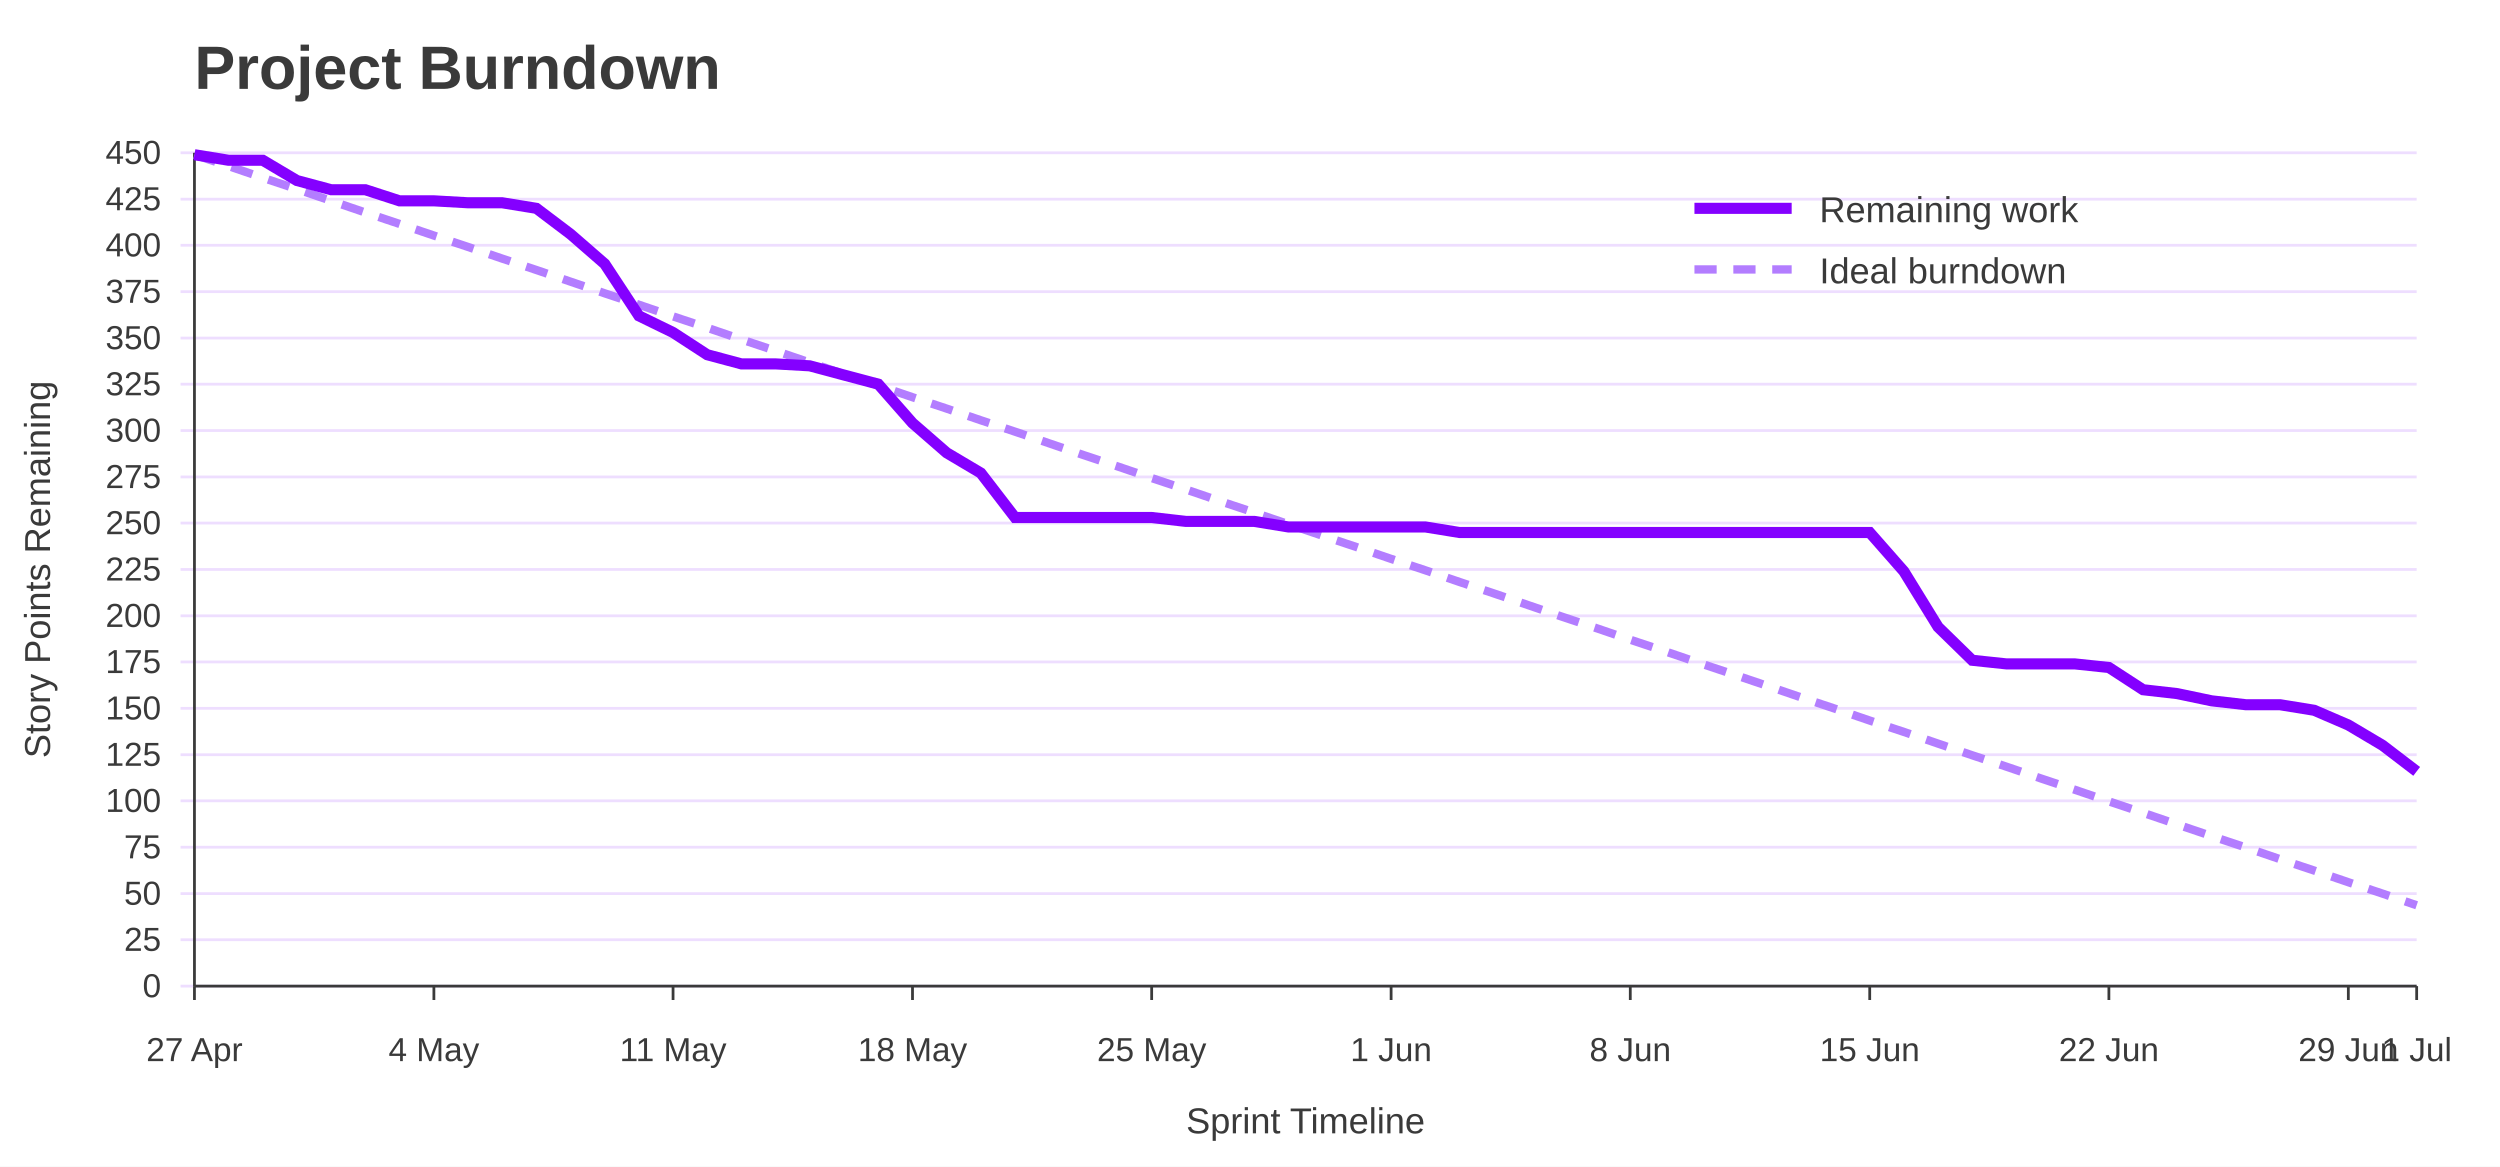
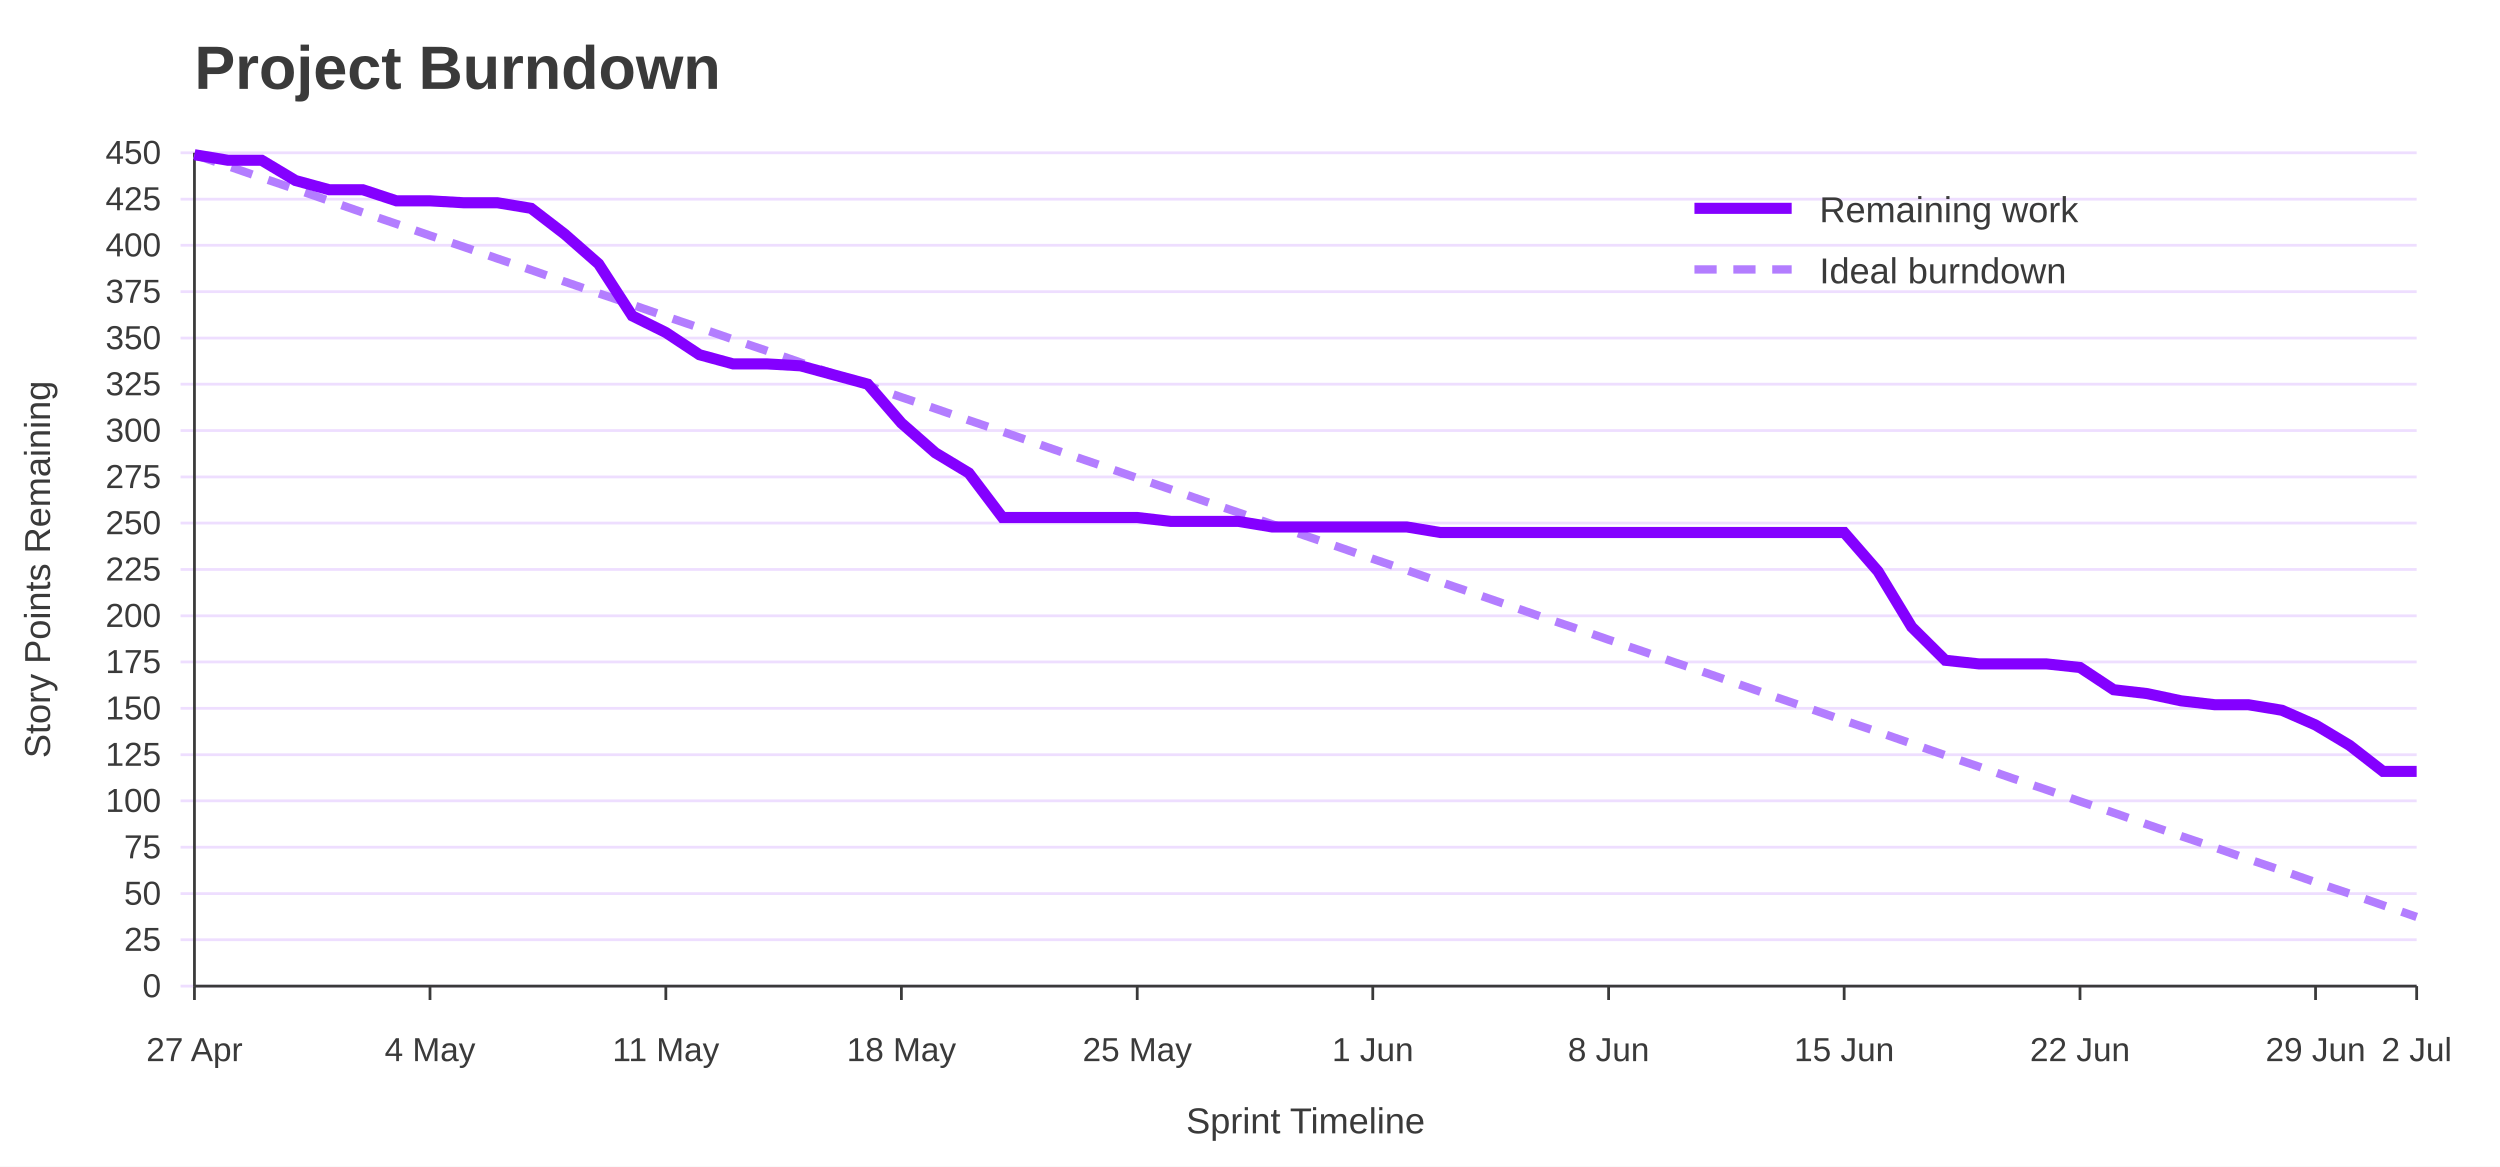
<svg xmlns="http://www.w3.org/2000/svg" width="900" height="420" viewBox="0 0 900 420" role="img" aria-labelledby="title desc">
  <rect width="100%" height="100%" fill="#ffffff" />
  <text x="70" y="32" font-family="Jost, Arial, Helvetica, sans-serif" font-size="22" font-weight="700" fill="#3A3A3A">Project Burndown</text>
  <line x1="65" y1="355.0" x2="870" y2="355.0" stroke="#EEDEFF" />
  <text x="58" y="359.0" font-family="Overpass, Arial, Helvetica, sans-serif" font-size="12" text-anchor="end" fill="#3A3A3A">0</text>
  <line x1="65" y1="338.3" x2="870" y2="338.3" stroke="#EEDEFF" />
  <text x="58" y="342.3" font-family="Overpass, Arial, Helvetica, sans-serif" font-size="12" text-anchor="end" fill="#3A3A3A">25</text>
  <line x1="65" y1="321.7" x2="870" y2="321.7" stroke="#EEDEFF" />
  <text x="58" y="325.7" font-family="Overpass, Arial, Helvetica, sans-serif" font-size="12" text-anchor="end" fill="#3A3A3A">50</text>
  <line x1="65" y1="305.0" x2="870" y2="305.0" stroke="#EEDEFF" />
  <text x="58" y="309.0" font-family="Overpass, Arial, Helvetica, sans-serif" font-size="12" text-anchor="end" fill="#3A3A3A">75</text>
  <line x1="65" y1="288.3" x2="870" y2="288.3" stroke="#EEDEFF" />
  <text x="58" y="292.3" font-family="Overpass, Arial, Helvetica, sans-serif" font-size="12" text-anchor="end" fill="#3A3A3A">100</text>
  <line x1="65" y1="271.7" x2="870" y2="271.7" stroke="#EEDEFF" />
  <text x="58" y="275.7" font-family="Overpass, Arial, Helvetica, sans-serif" font-size="12" text-anchor="end" fill="#3A3A3A">125</text>
  <line x1="65" y1="255.0" x2="870" y2="255.0" stroke="#EEDEFF" />
  <text x="58" y="259.0" font-family="Overpass, Arial, Helvetica, sans-serif" font-size="12" text-anchor="end" fill="#3A3A3A">150</text>
  <line x1="65" y1="238.3" x2="870" y2="238.3" stroke="#EEDEFF" />
  <text x="58" y="242.3" font-family="Overpass, Arial, Helvetica, sans-serif" font-size="12" text-anchor="end" fill="#3A3A3A">175</text>
  <line x1="65" y1="221.7" x2="870" y2="221.7" stroke="#EEDEFF" />
  <text x="58" y="225.7" font-family="Overpass, Arial, Helvetica, sans-serif" font-size="12" text-anchor="end" fill="#3A3A3A">200</text>
  <line x1="65" y1="205.0" x2="870" y2="205.0" stroke="#EEDEFF" />
  <text x="58" y="209.0" font-family="Overpass, Arial, Helvetica, sans-serif" font-size="12" text-anchor="end" fill="#3A3A3A">225</text>
  <line x1="65" y1="188.3" x2="870" y2="188.3" stroke="#EEDEFF" />
  <text x="58" y="192.3" font-family="Overpass, Arial, Helvetica, sans-serif" font-size="12" text-anchor="end" fill="#3A3A3A">250</text>
  <line x1="65" y1="171.7" x2="870" y2="171.7" stroke="#EEDEFF" />
  <text x="58" y="175.7" font-family="Overpass, Arial, Helvetica, sans-serif" font-size="12" text-anchor="end" fill="#3A3A3A">275</text>
  <line x1="65" y1="155.0" x2="870" y2="155.0" stroke="#EEDEFF" />
  <text x="58" y="159.0" font-family="Overpass, Arial, Helvetica, sans-serif" font-size="12" text-anchor="end" fill="#3A3A3A">300</text>
  <line x1="65" y1="138.3" x2="870" y2="138.3" stroke="#EEDEFF" />
  <text x="58" y="142.3" font-family="Overpass, Arial, Helvetica, sans-serif" font-size="12" text-anchor="end" fill="#3A3A3A">325</text>
  <line x1="65" y1="121.7" x2="870" y2="121.7" stroke="#EEDEFF" />
  <text x="58" y="125.7" font-family="Overpass, Arial, Helvetica, sans-serif" font-size="12" text-anchor="end" fill="#3A3A3A">350</text>
  <line x1="65" y1="105.0" x2="870" y2="105.0" stroke="#EEDEFF" />
  <text x="58" y="109.0" font-family="Overpass, Arial, Helvetica, sans-serif" font-size="12" text-anchor="end" fill="#3A3A3A">375</text>
  <line x1="65" y1="88.3" x2="870" y2="88.3" stroke="#EEDEFF" />
  <text x="58" y="92.3" font-family="Overpass, Arial, Helvetica, sans-serif" font-size="12" text-anchor="end" fill="#3A3A3A">400</text>
  <line x1="65" y1="71.7" x2="870" y2="71.7" stroke="#EEDEFF" />
  <text x="58" y="75.7" font-family="Overpass, Arial, Helvetica, sans-serif" font-size="12" text-anchor="end" fill="#3A3A3A">425</text>
  <line x1="65" y1="55.0" x2="870" y2="55.0" stroke="#EEDEFF" />
  <text x="58" y="59.0" font-family="Overpass, Arial, Helvetica, sans-serif" font-size="12" text-anchor="end" fill="#3A3A3A">450</text>
  <line x1="70.0" y1="355" x2="70.0" y2="360" stroke="#3A3A3A" />
  <text x="70.0" y="382" font-family="Overpass, Arial, Helvetica, sans-serif" font-size="12" text-anchor="middle" fill="#3A3A3A">27 Apr</text>
-   <line x1="156.2" y1="355" x2="156.2" y2="360" stroke="#3A3A3A" />
-   <text x="156.2" y="382" font-family="Overpass, Arial, Helvetica, sans-serif" font-size="12" text-anchor="middle" fill="#3A3A3A">4 May</text>
-   <line x1="242.3" y1="355" x2="242.3" y2="360" stroke="#3A3A3A" />
-   <text x="242.3" y="382" font-family="Overpass, Arial, Helvetica, sans-serif" font-size="12" text-anchor="middle" fill="#3A3A3A">11 May</text>
-   <line x1="328.5" y1="355" x2="328.5" y2="360" stroke="#3A3A3A" />
-   <text x="328.5" y="382" font-family="Overpass, Arial, Helvetica, sans-serif" font-size="12" text-anchor="middle" fill="#3A3A3A">18 May</text>
-   <line x1="414.6" y1="355" x2="414.6" y2="360" stroke="#3A3A3A" />
-   <text x="414.6" y="382" font-family="Overpass, Arial, Helvetica, sans-serif" font-size="12" text-anchor="middle" fill="#3A3A3A">25 May</text>
-   <line x1="500.8" y1="355" x2="500.8" y2="360" stroke="#3A3A3A" />
-   <text x="500.8" y="382" font-family="Overpass, Arial, Helvetica, sans-serif" font-size="12" text-anchor="middle" fill="#3A3A3A">1 Jun</text>
-   <line x1="586.9" y1="355" x2="586.9" y2="360" stroke="#3A3A3A" />
-   <text x="586.9" y="382" font-family="Overpass, Arial, Helvetica, sans-serif" font-size="12" text-anchor="middle" fill="#3A3A3A">8 Jun</text>
-   <line x1="673.1" y1="355" x2="673.1" y2="360" stroke="#3A3A3A" />
-   <text x="673.1" y="382" font-family="Overpass, Arial, Helvetica, sans-serif" font-size="12" text-anchor="middle" fill="#3A3A3A">15 Jun</text>
-   <line x1="759.2" y1="355" x2="759.2" y2="360" stroke="#3A3A3A" />
-   <text x="759.2" y="382" font-family="Overpass, Arial, Helvetica, sans-serif" font-size="12" text-anchor="middle" fill="#3A3A3A">22 Jun</text>
-   <line x1="845.4" y1="355" x2="845.4" y2="360" stroke="#3A3A3A" />
-   <text x="845.4" y="382" font-family="Overpass, Arial, Helvetica, sans-serif" font-size="12" text-anchor="middle" fill="#3A3A3A">29 Jun</text>
+   <line x1="154.8" y1="355" x2="154.8" y2="360" stroke="#3A3A3A" />
+   <text x="154.8" y="382" font-family="Overpass, Arial, Helvetica, sans-serif" font-size="12" text-anchor="middle" fill="#3A3A3A">4 May</text>
+   <line x1="239.7" y1="355" x2="239.7" y2="360" stroke="#3A3A3A" />
+   <text x="239.7" y="382" font-family="Overpass, Arial, Helvetica, sans-serif" font-size="12" text-anchor="middle" fill="#3A3A3A">11 May</text>
+   <line x1="324.5" y1="355" x2="324.5" y2="360" stroke="#3A3A3A" />
+   <text x="324.5" y="382" font-family="Overpass, Arial, Helvetica, sans-serif" font-size="12" text-anchor="middle" fill="#3A3A3A">18 May</text>
+   <line x1="409.4" y1="355" x2="409.4" y2="360" stroke="#3A3A3A" />
+   <text x="409.4" y="382" font-family="Overpass, Arial, Helvetica, sans-serif" font-size="12" text-anchor="middle" fill="#3A3A3A">25 May</text>
+   <line x1="494.2" y1="355" x2="494.2" y2="360" stroke="#3A3A3A" />
+   <text x="494.2" y="382" font-family="Overpass, Arial, Helvetica, sans-serif" font-size="12" text-anchor="middle" fill="#3A3A3A">1 Jun</text>
+   <line x1="579.1" y1="355" x2="579.1" y2="360" stroke="#3A3A3A" />
+   <text x="579.1" y="382" font-family="Overpass, Arial, Helvetica, sans-serif" font-size="12" text-anchor="middle" fill="#3A3A3A">8 Jun</text>
+   <line x1="663.9" y1="355" x2="663.9" y2="360" stroke="#3A3A3A" />
+   <text x="663.9" y="382" font-family="Overpass, Arial, Helvetica, sans-serif" font-size="12" text-anchor="middle" fill="#3A3A3A">15 Jun</text>
+   <line x1="748.8" y1="355" x2="748.8" y2="360" stroke="#3A3A3A" />
+   <text x="748.8" y="382" font-family="Overpass, Arial, Helvetica, sans-serif" font-size="12" text-anchor="middle" fill="#3A3A3A">22 Jun</text>
+   <line x1="833.6" y1="355" x2="833.6" y2="360" stroke="#3A3A3A" />
+   <text x="833.6" y="382" font-family="Overpass, Arial, Helvetica, sans-serif" font-size="12" text-anchor="middle" fill="#3A3A3A">29 Jun</text>
  <line x1="870.0" y1="355" x2="870.0" y2="360" stroke="#3A3A3A" />
-   <text x="870.0" y="382" font-family="Overpass, Arial, Helvetica, sans-serif" font-size="12" text-anchor="middle" fill="#3A3A3A">1 Jul</text>
+   <text x="870.0" y="382" font-family="Overpass, Arial, Helvetica, sans-serif" font-size="12" text-anchor="middle" fill="#3A3A3A">2 Jul</text>
  <line x1="70" y1="55" x2="70" y2="355" stroke="#3A3A3A" />
  <line x1="70" y1="355" x2="870" y2="355" stroke="#3A3A3A" />
  <text x="18" y="205.0" font-family="Overpass, Arial, Helvetica, sans-serif" font-size="13" text-anchor="middle" transform="rotate(-90 18 205.0)" fill="#3A3A3A">Story Points Remaining</text>
  <text x="470.0" y="408" font-family="Overpass, Arial, Helvetica, sans-serif" font-size="13" text-anchor="middle" fill="#3A3A3A">Sprint Timeline</text>
-   <polyline points="70.0,55.7 82.3,59.8 94.6,64.0 106.9,68.1 119.2,72.3 131.5,76.5 143.8,80.6 156.2,84.8 168.5,88.9 180.8,93.1 193.1,97.2 205.4,101.4 217.7,105.6 230.0,109.7 242.3,113.9 254.6,118.0 266.9,122.2 279.2,126.3 291.5,130.5 303.8,134.7 316.2,138.8 328.5,143.0 340.8,147.1 353.1,151.3 365.4,155.4 377.7,159.6 390.0,163.8 402.3,167.9 414.6,172.1 426.9,176.2 439.2,180.4 451.5,184.5 463.8,188.7 476.2,192.9 488.5,197.0 500.8,201.2 513.1,205.3 525.4,209.5 537.7,213.6 550.0,217.8 562.3,222.0 574.6,226.1 586.9,230.3 599.2,234.4 611.5,238.6 623.8,242.7 636.2,246.9 648.5,251.1 660.8,255.2 673.1,259.4 685.4,263.5 697.7,267.7 710.0,271.9 722.3,276.0 734.6,280.2 746.9,284.3 759.2,288.5 771.5,292.6 783.8,296.8 796.2,301.0 808.5,305.1 820.8,309.3 833.1,313.4 845.4,317.6 857.7,321.7 870.0,325.9" fill="none" stroke="#B37DFF" stroke-width="3" stroke-dasharray="8 6" />
-   <polyline points="70.0,55.7 82.3,57.7 94.6,57.7 106.9,65.0 119.2,68.3 131.5,68.3 143.8,72.3 156.2,72.3 168.5,73.0 180.8,73.0 193.1,75.0 205.4,84.3 217.7,95.0 230.0,113.7 242.3,119.7 254.6,127.7 266.9,131.0 279.2,131.0 291.5,131.7 303.8,135.0 316.2,138.3 328.5,152.3 340.8,163.0 353.1,170.3 365.4,186.3 377.7,186.3 390.0,186.3 402.3,186.3 414.6,186.3 426.9,187.7 439.2,187.7 451.5,187.7 463.8,189.7 476.2,189.7 488.5,189.7 500.8,189.7 513.1,189.7 525.4,191.7 537.7,191.7 550.0,191.7 562.3,191.7 574.6,191.7 586.9,191.7 599.2,191.7 611.5,191.7 623.8,191.7 636.2,191.7 648.5,191.7 660.8,191.7 673.1,191.7 685.4,205.7 697.7,225.7 710.0,237.7 722.3,239.0 734.6,239.0 746.9,239.0 759.2,240.3 771.5,248.3 783.8,249.7 796.2,252.3 808.5,253.7 820.8,253.7 833.1,255.7 845.4,261.0 857.7,268.3 870.0,277.7" fill="none" stroke="#8400FF" stroke-width="4" />
+   <polyline points="70.0,55.7 82.1,59.8 94.2,64.0 106.4,68.1 118.5,72.3 130.6,76.5 142.7,80.6 154.8,84.8 167.0,88.9 179.1,93.1 191.2,97.2 203.3,101.4 215.5,105.6 227.6,109.7 239.7,113.9 251.8,118.0 263.9,122.2 276.1,126.3 288.2,130.5 300.3,134.7 312.4,138.8 324.5,143.0 336.7,147.1 348.8,151.3 360.9,155.4 373.0,159.6 385.2,163.8 397.3,167.9 409.4,172.1 421.5,176.2 433.6,180.4 445.8,184.5 457.9,188.7 470.0,192.9 482.1,197.0 494.2,201.2 506.4,205.3 518.5,209.5 530.6,213.6 542.7,217.8 554.8,222.0 567.0,226.1 579.1,230.3 591.2,234.4 603.3,238.6 615.5,242.7 627.6,246.9 639.7,251.1 651.8,255.2 663.9,259.4 676.1,263.5 688.2,267.7 700.3,271.9 712.4,276.0 724.5,280.2 736.7,284.3 748.8,288.5 760.9,292.6 773.0,296.8 785.2,301.0 797.3,305.1 809.4,309.3 821.5,313.4 833.6,317.6 845.8,321.7 857.9,325.9 870.0,330.1" fill="none" stroke="#B37DFF" stroke-width="3" stroke-dasharray="8 6" />
+   <polyline points="70.0,55.7 82.1,57.7 94.2,57.7 106.4,65.0 118.5,68.3 130.6,68.3 142.7,72.3 154.8,72.3 167.0,73.0 179.1,73.0 191.2,75.0 203.3,84.3 215.5,95.0 227.6,113.7 239.7,119.7 251.8,127.7 263.9,131.0 276.1,131.0 288.2,131.7 300.3,135.0 312.4,138.3 324.5,152.3 336.7,163.0 348.8,170.3 360.9,186.3 373.0,186.3 385.2,186.3 397.3,186.3 409.4,186.3 421.5,187.7 433.6,187.7 445.8,187.7 457.9,189.7 470.0,189.7 482.1,189.7 494.2,189.7 506.4,189.7 518.5,191.7 530.6,191.7 542.7,191.7 554.8,191.7 567.0,191.7 579.1,191.7 591.2,191.7 603.3,191.7 615.5,191.7 627.6,191.7 639.7,191.7 651.8,191.7 663.9,191.7 676.1,205.7 688.2,225.7 700.3,237.7 712.4,239.0 724.5,239.0 736.7,239.0 748.8,240.3 760.9,248.3 773.0,249.7 785.2,252.3 797.3,253.7 809.4,253.7 821.5,255.7 833.6,261.0 845.8,268.3 857.9,277.7 870.0,277.7" fill="none" stroke="#8400FF" stroke-width="4" />
  <line x1="610" y1="75" x2="645" y2="75" stroke="#8400FF" stroke-width="4" />
  <text x="655" y="80" font-family="Overpass, Arial, Helvetica, sans-serif" font-size="13" fill="#3A3A3A">Remaining work</text>
  <line x1="610" y1="97" x2="645" y2="97" stroke="#B37DFF" stroke-width="3" stroke-dasharray="8 6" />
  <text x="655" y="102" font-family="Overpass, Arial, Helvetica, sans-serif" font-size="13" fill="#3A3A3A">Ideal burndown</text>
</svg>
